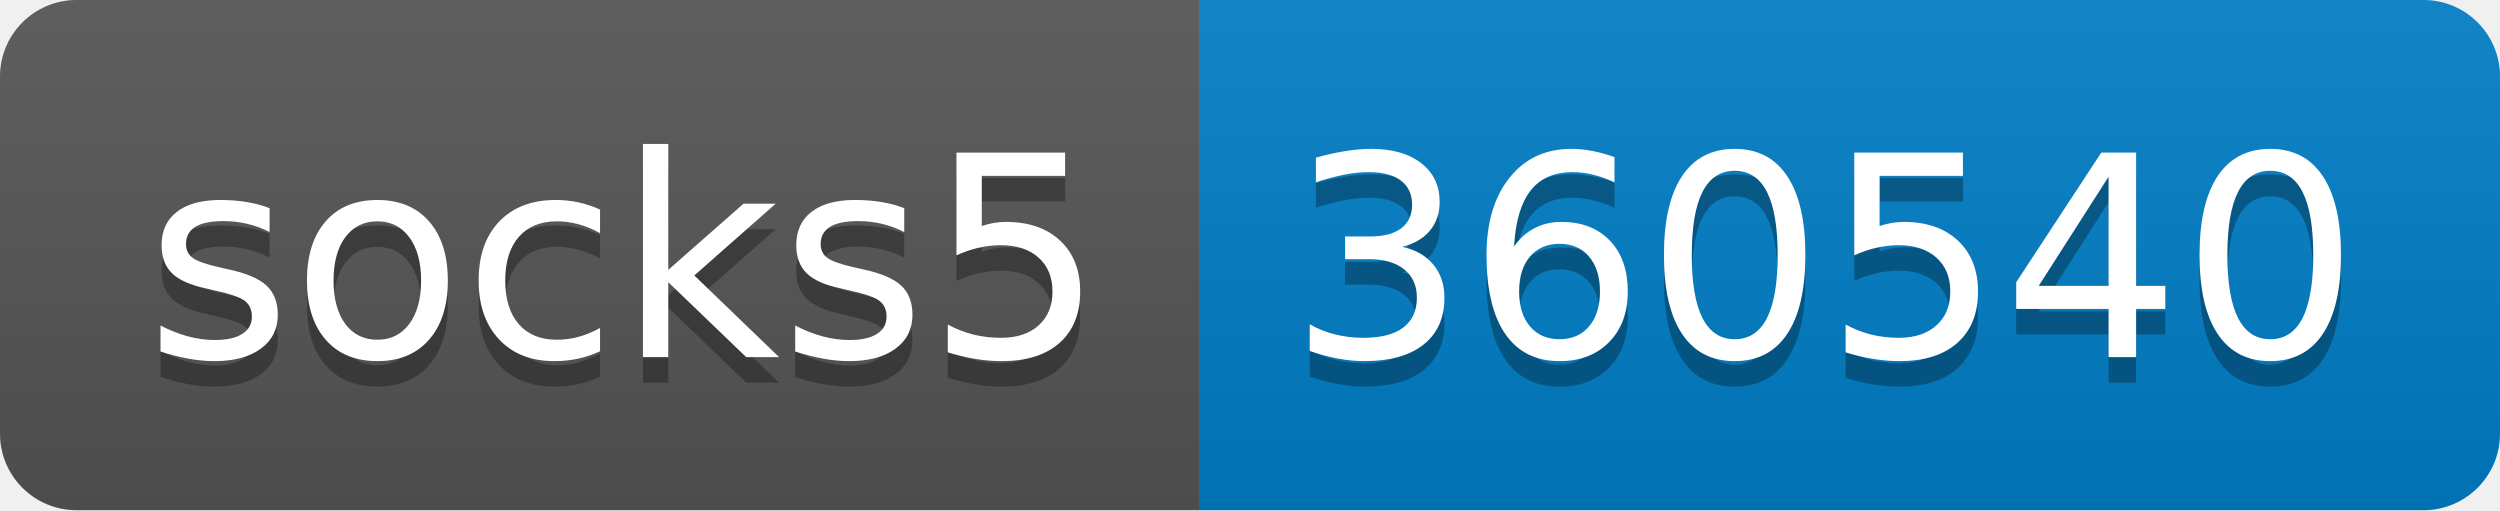
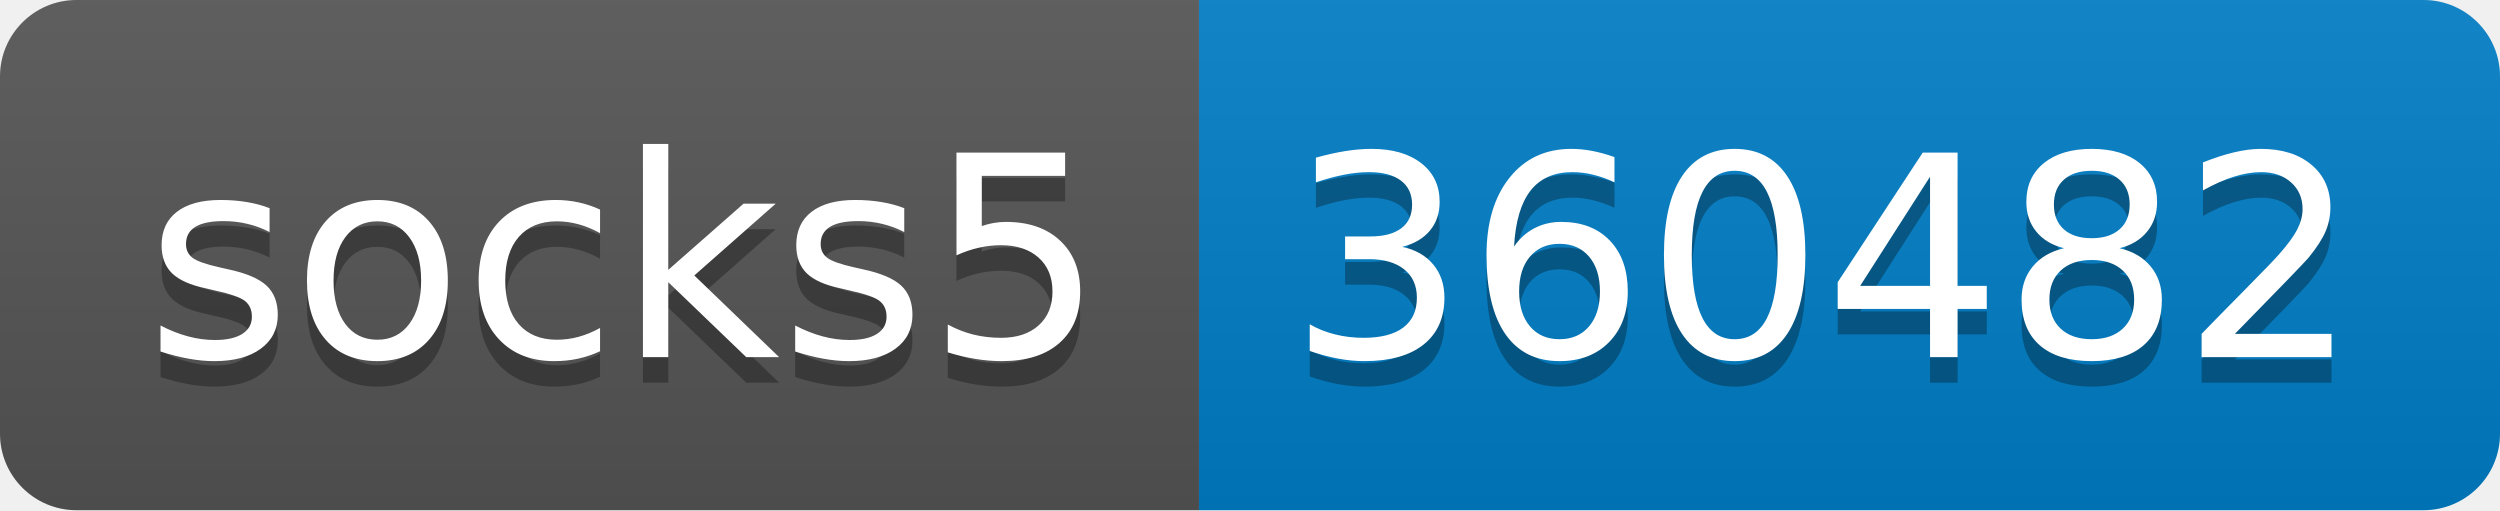
- <svg xmlns="http://www.w3.org/2000/svg" width="98" height="20" role="img" aria-label="socks5: 360540">
+ <svg xmlns="http://www.w3.org/2000/svg" width="98" height="20" role="img" aria-label="socks5: 360482">
  <linearGradient id="s" x2="0" y2="100%">
    <stop offset="0" stop-color="#bbb" stop-opacity=".1" />
    <stop offset="1" stop-opacity=".1" />
  </linearGradient>
  <clipPath id="r">
    <rect width="98" height="20" rx="3" fill="#fff" />
  </clipPath>
  <g clip-path="url(#r)">
    <rect width="47" height="20" fill="#555" />
    <rect x="47" width="51" height="20" fill="#007ec6" />
    <rect width="98" height="20" fill="url(#s)" />
  </g>
  <g fill="#fff" text-anchor="middle" font-family="Verdana,Geneva,DejaVu Sans,sans-serif" text-rendering="geometricPrecision" font-size="110">
    <text aria-hidden="true" x="245" y="150" fill="#010101" fill-opacity=".3" transform="scale(.1)" textLength="370">socks5</text>
    <text x="245" y="140" transform="scale(.1)" fill="#fff" textLength="370">socks5</text>
-     <text aria-hidden="true" x="715" y="150" fill="#010101" fill-opacity=".3" transform="scale(.1)" textLength="410">360540</text>
-     <text x="715" y="140" transform="scale(.1)" fill="#fff" textLength="410">360540</text>
+     <text aria-hidden="true" x="715" y="150" fill="#010101" fill-opacity=".3" transform="scale(.1)" textLength="410">360482</text>
+     <text x="715" y="140" transform="scale(.1)" fill="#fff" textLength="410">360482</text>
  </g>
</svg>
